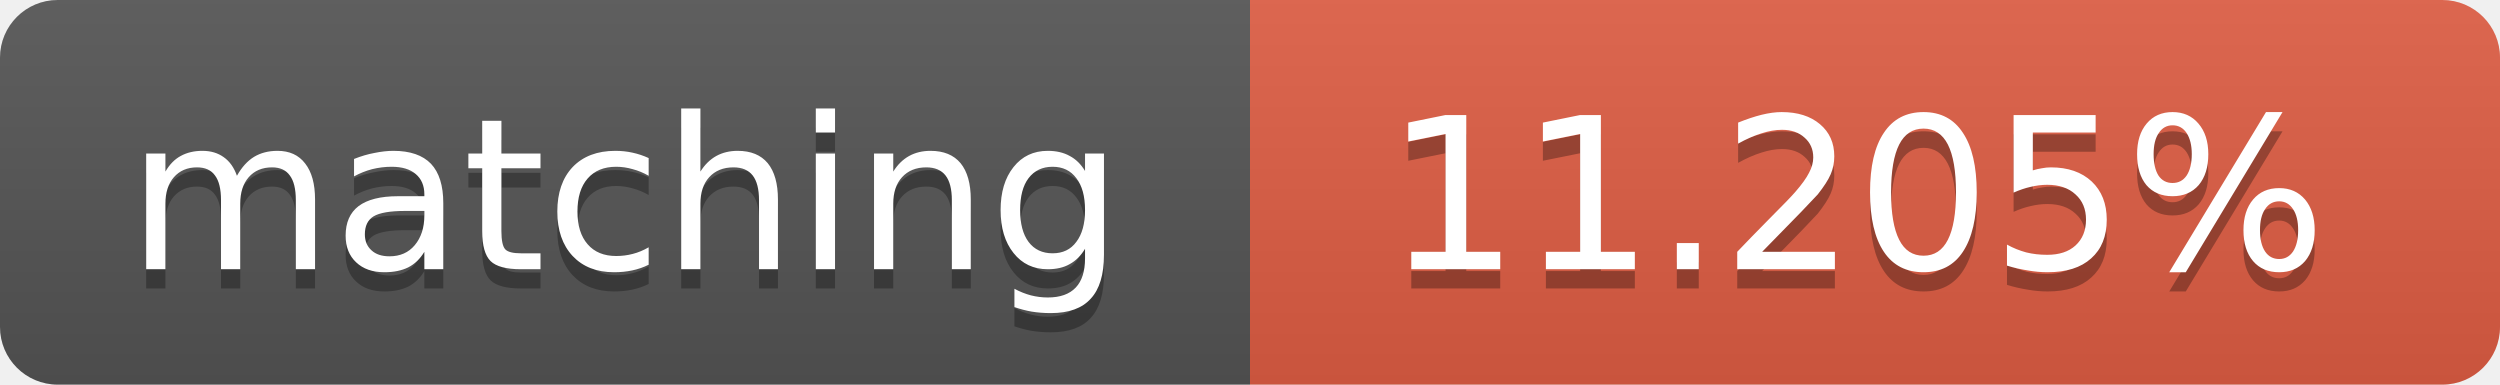
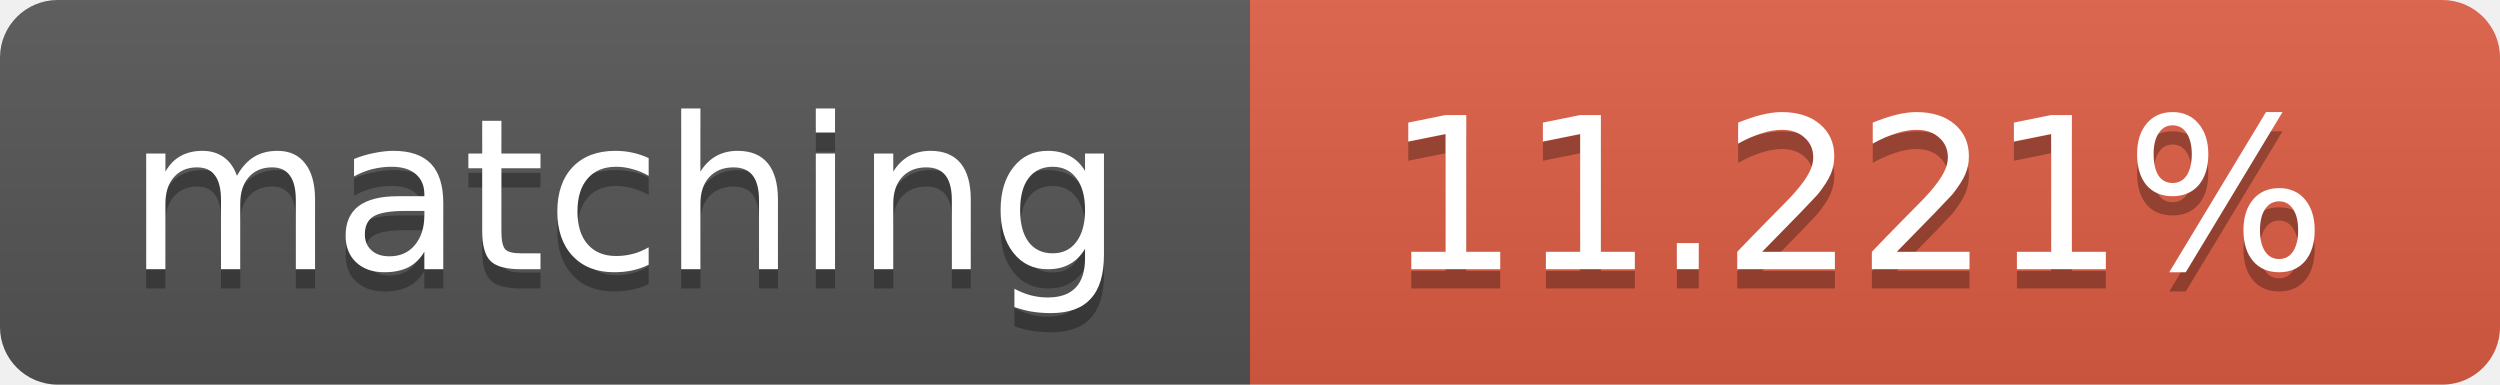
<svg xmlns="http://www.w3.org/2000/svg" width="130" height="20">
  <linearGradient id="b" x2="0" y2="100%">
    <stop offset="0" stop-color="#bbb" stop-opacity=".1" />
    <stop offset="1" stop-opacity=".1" />
  </linearGradient>
  <clipPath id="a">
    <rect width="130" height="20" rx="3" fill="#fff" />
  </clipPath>
  <g clip-path="url(#a)">
    <path fill="#555" d="M0 0h65v20H0z" />
    <path fill="#e05d44" d="M65 0h65v20H65z" />
    <path fill="url(#b)" d="M0 0h130v20H0z" />
  </g>
  <g fill="#fff" text-anchor="middle" font-family="DejaVu Sans,Verdana,Geneva,sans-serif" font-size="11">
    <text x="32.5" y="15" fill="#010101" fill-opacity=".3">matching</text>
    <text x="32.5" y="14">matching</text>
-     <text x="96.5" y="15" fill="#010101" fill-opacity=".3">11.205%</text>
-     <text x="96.5" y="14">11.205%</text>
+     <text x="96.5" y="15" fill="#010101" fill-opacity=".3">11.221%</text>
+     <text x="96.5" y="14">11.221%</text>
  </g>
</svg>
